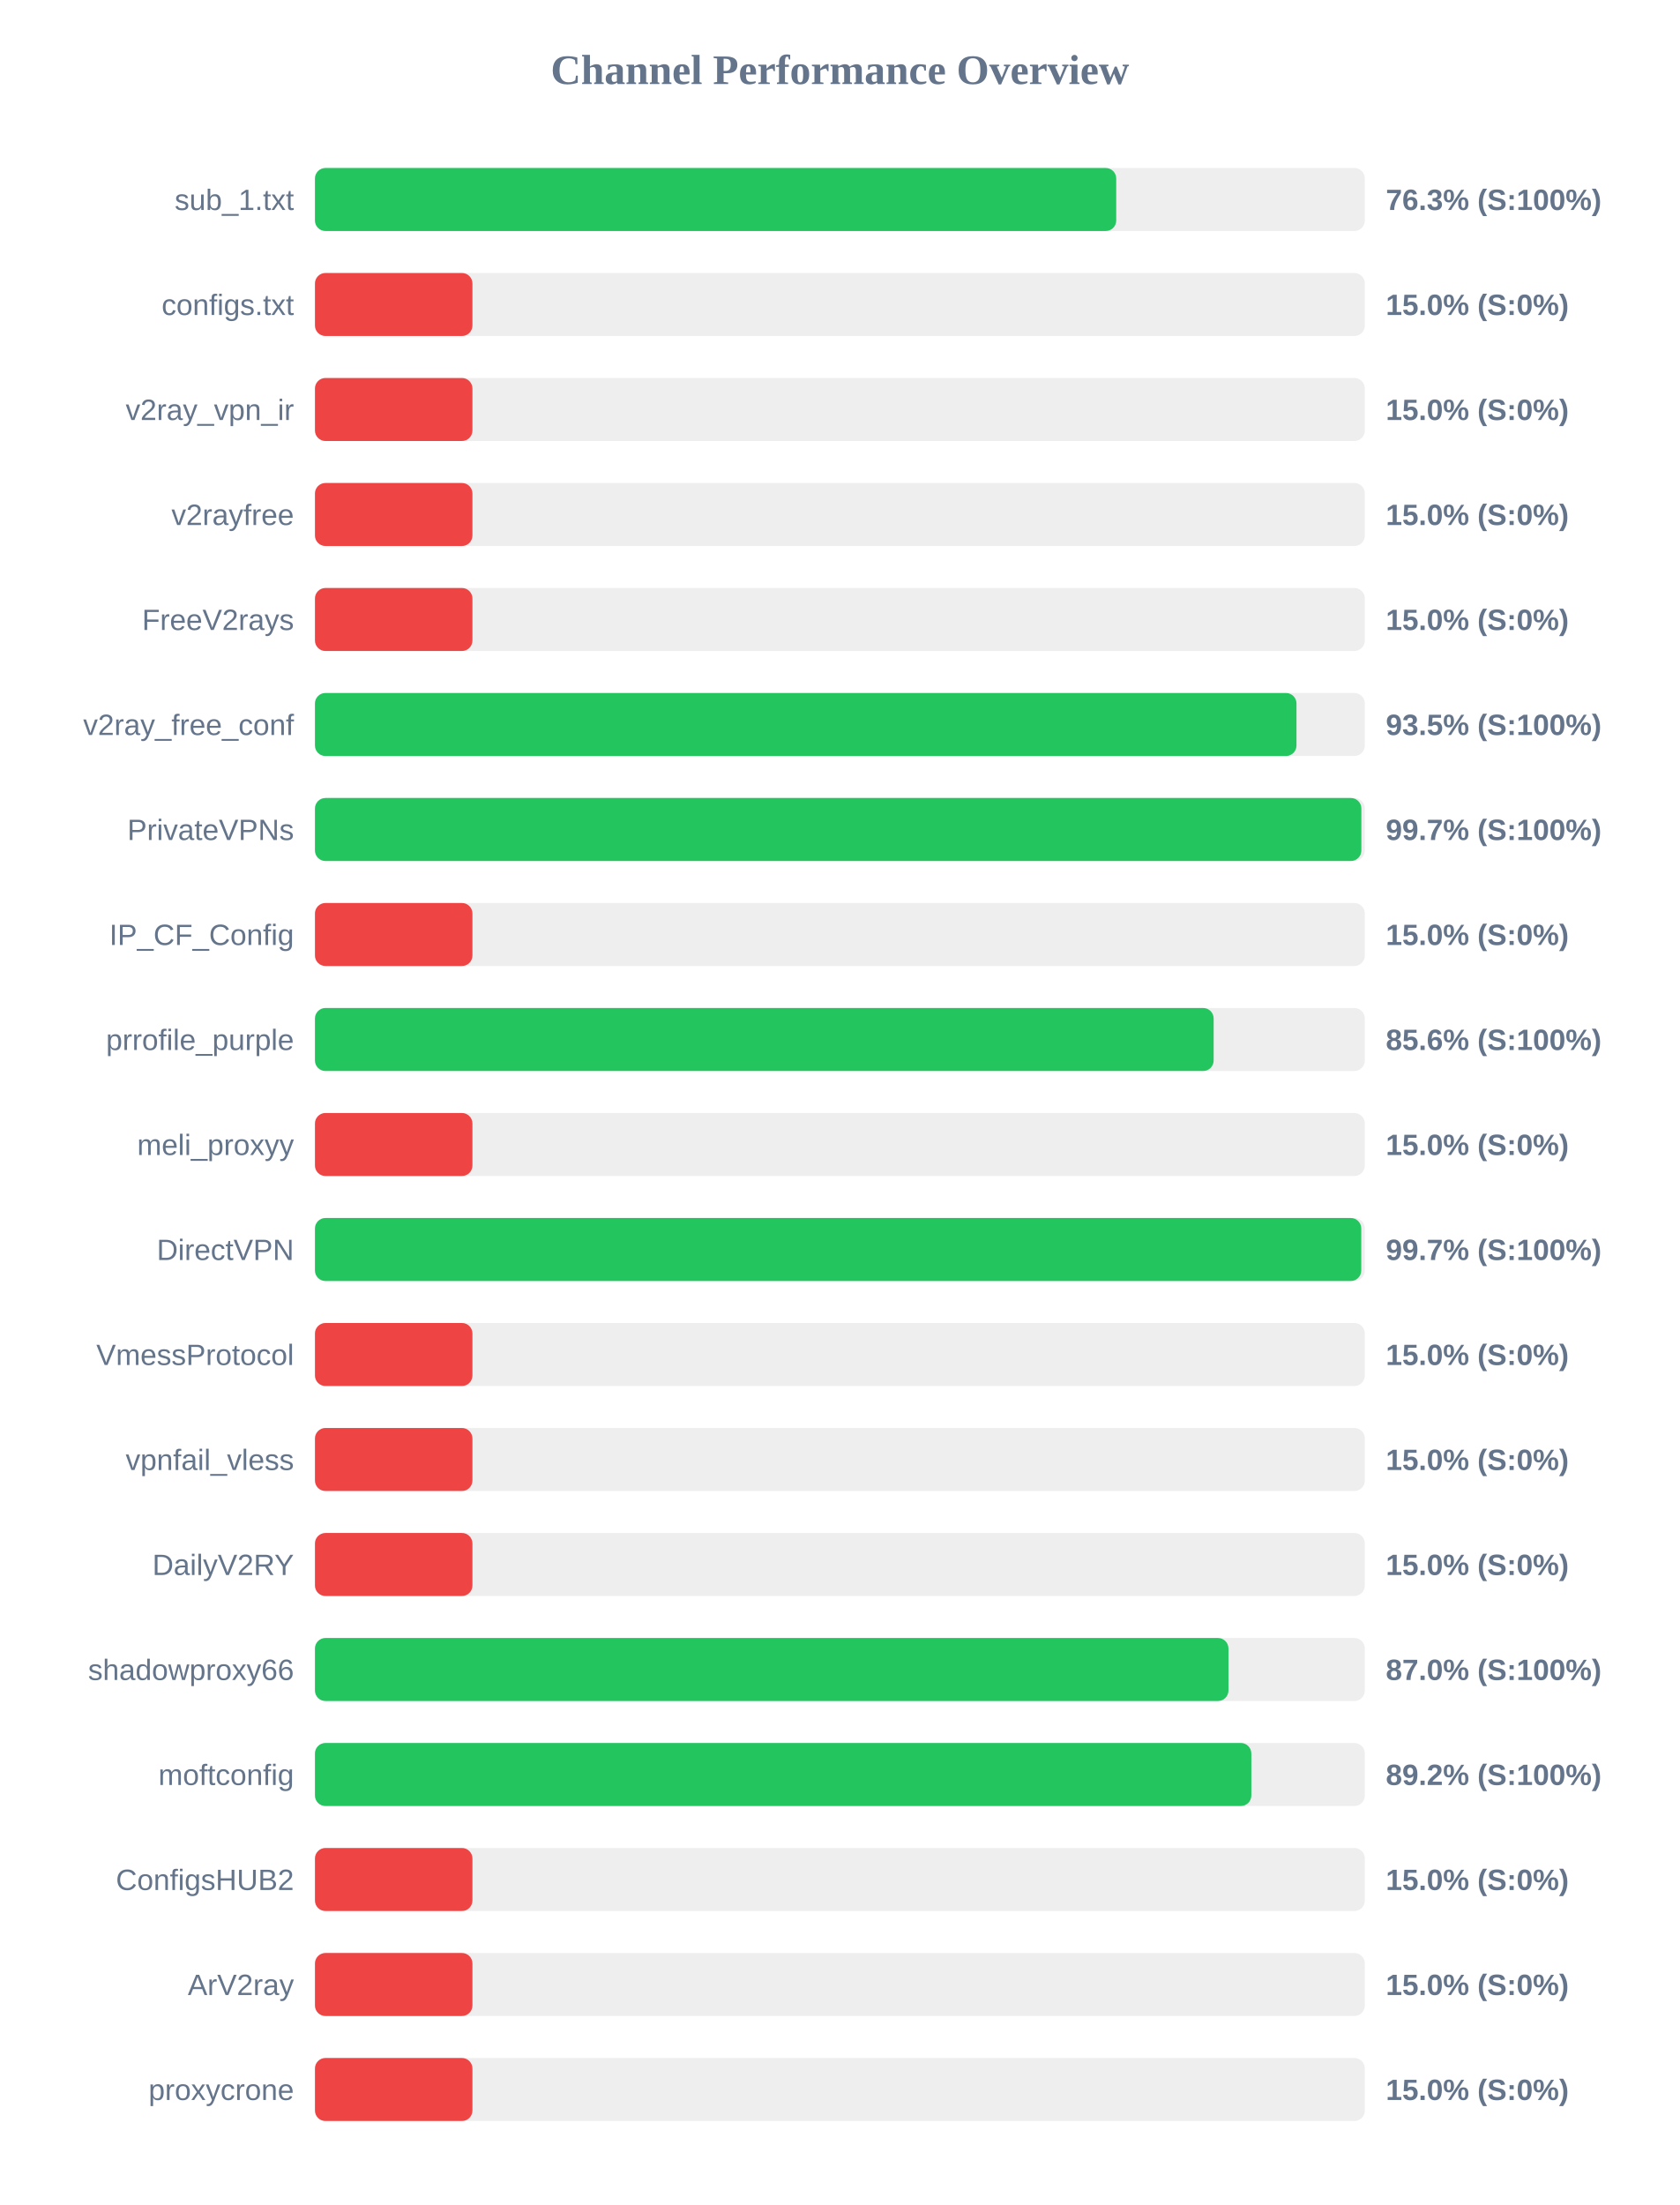
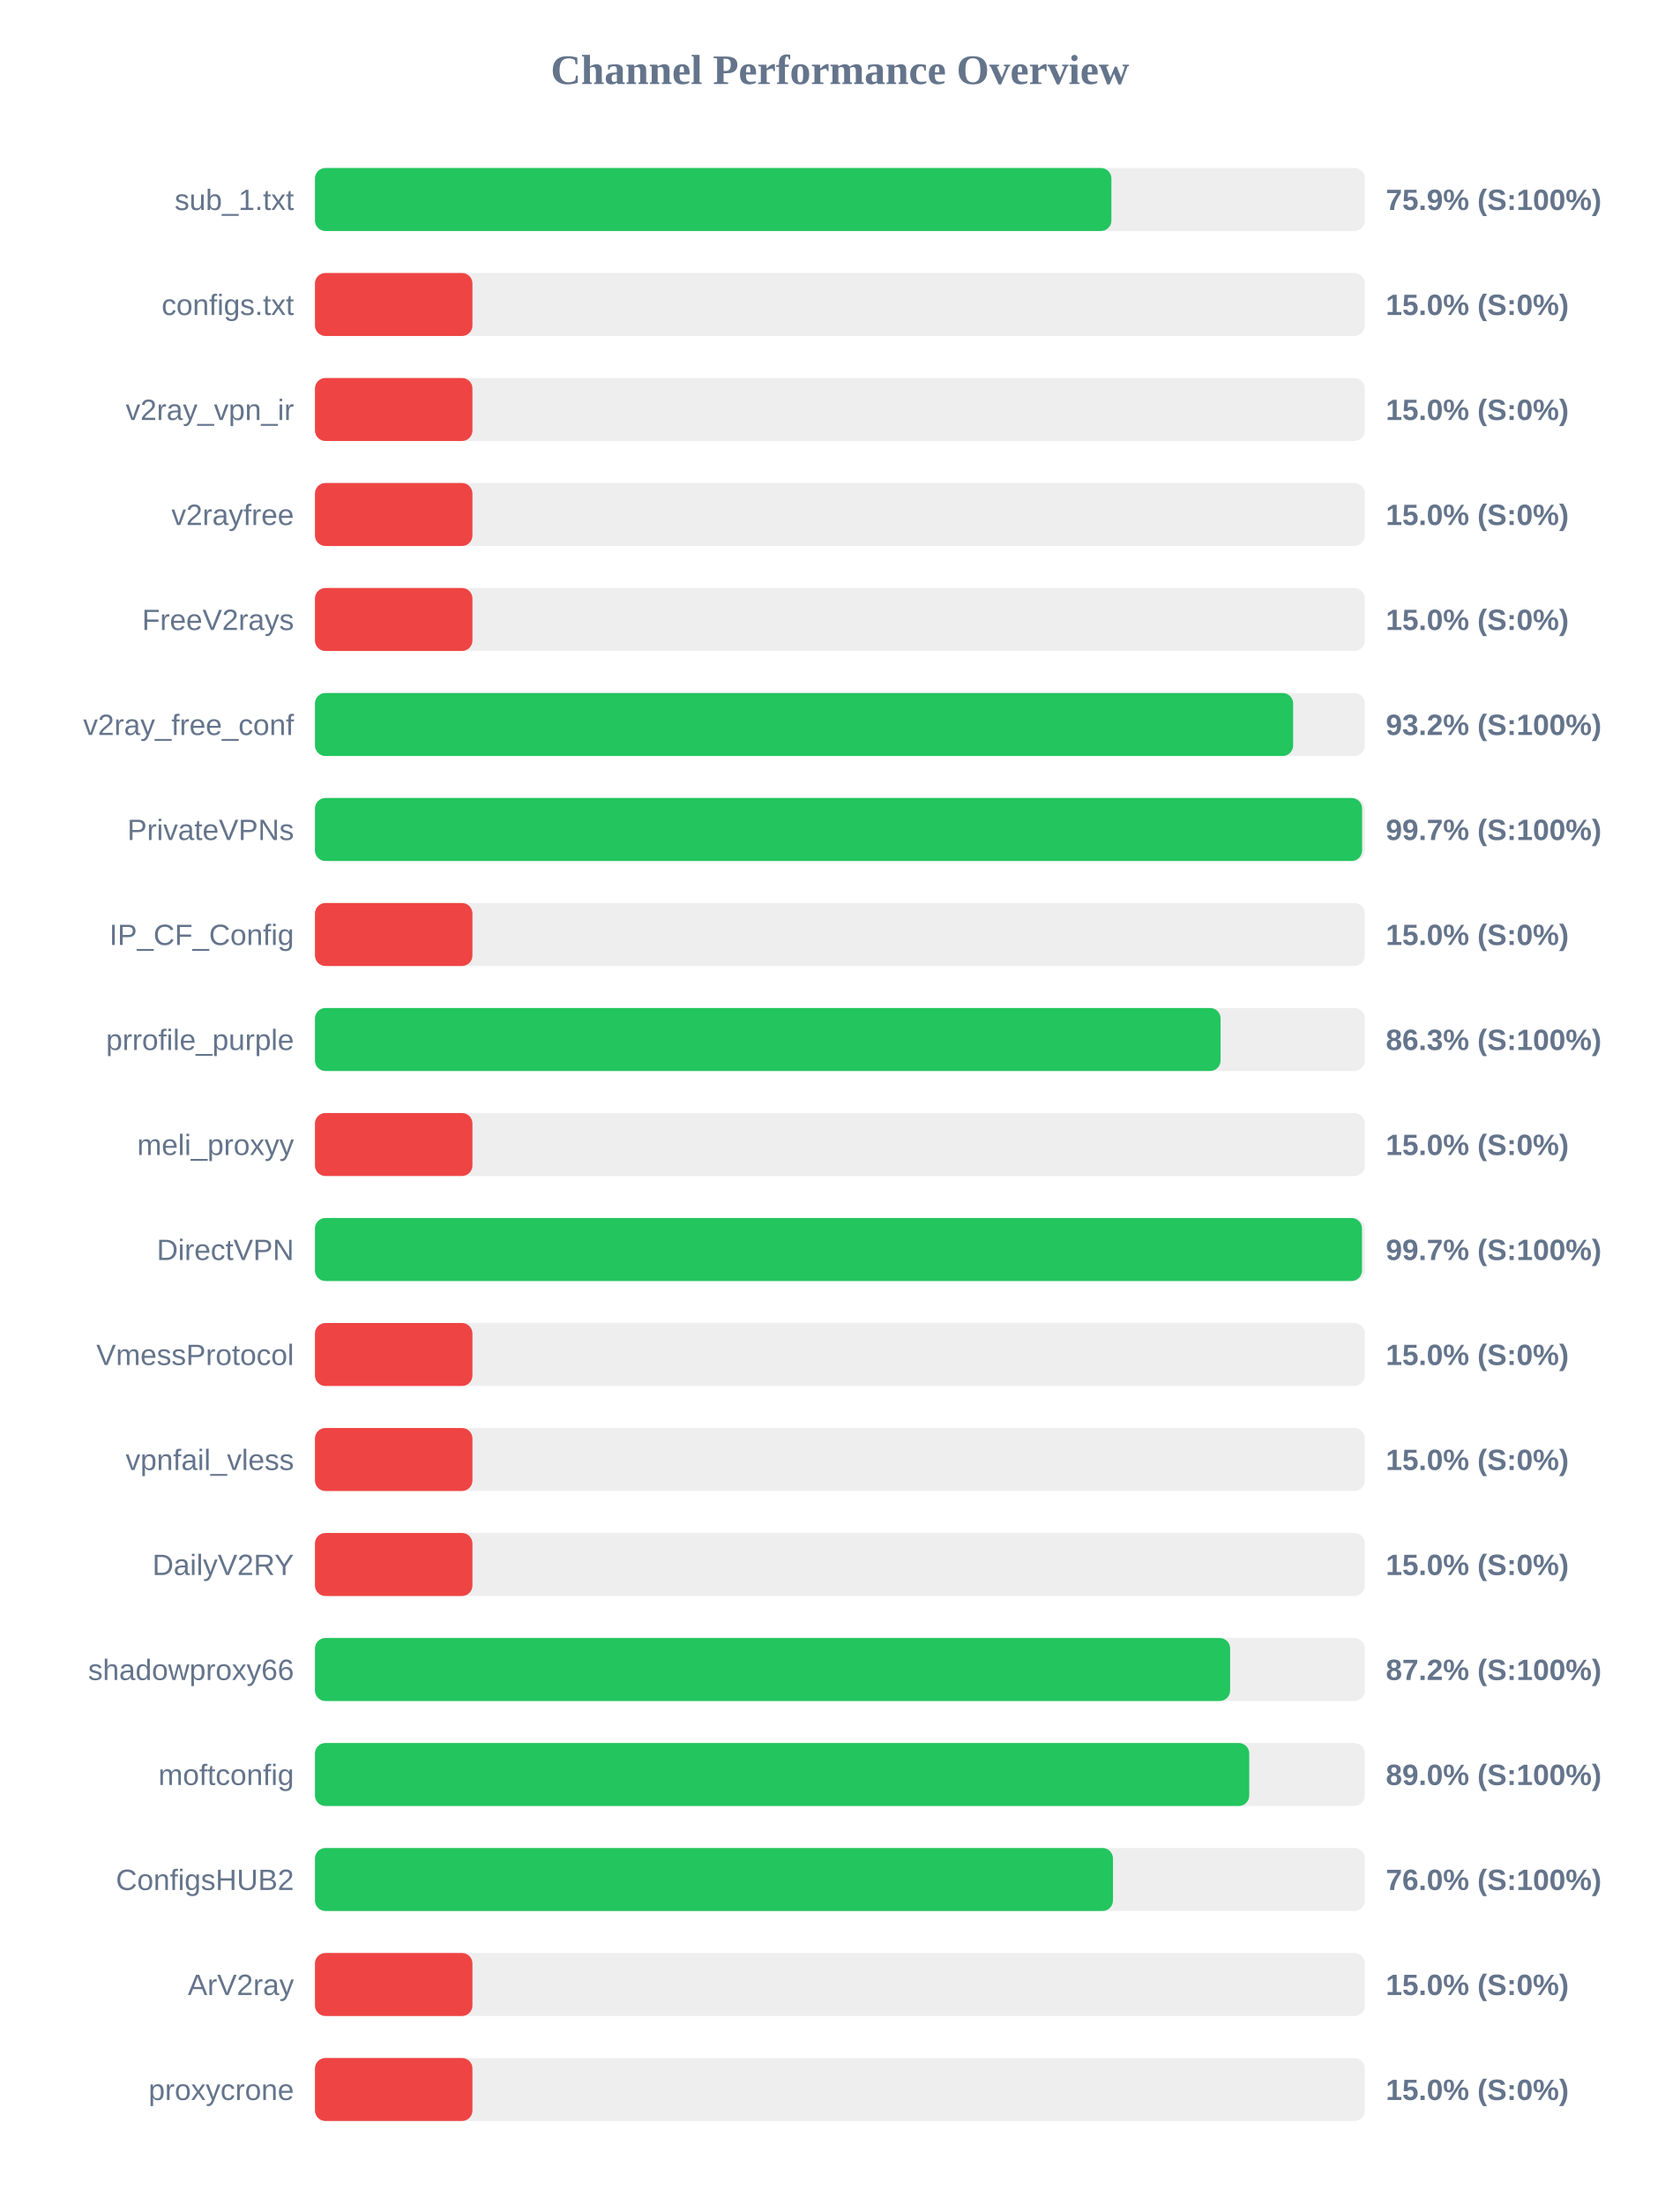
<svg xmlns="http://www.w3.org/2000/svg" width="800" height="1050" version="1.1">
  <style>
        .row { font: 14px Arial; fill: #64748b; }
        .score { font: bold 14px Arial; fill: #64748b; }
    </style>
  <text x="400" y="40" text-anchor="middle" font-size="20px" font-weight="bold" fill="#64748b">Channel Performance Overview</text>
  <rect x="150" y="80" width="500" height="30" fill="#eee" rx="5" />
-   <rect x="150" y="80" width="381.6" height="30" fill="#22c55e" rx="5" />
+   <rect x="150" y="80" width="379.3" height="30" fill="#22c55e" rx="5" />
  <text x="140" y="100" text-anchor="end" class="row">sub_1.txt</text>
-   <text x="660" y="100" text-anchor="start" class="score">76.3% (S:100%)</text>
+   <text x="660" y="100" text-anchor="start" class="score">75.9% (S:100%)</text>
  <rect x="150" y="130" width="500" height="30" fill="#eee" rx="5" />
  <rect x="150" y="130" width="75.0" height="30" fill="#ef4444" rx="5" />
  <text x="140" y="150" text-anchor="end" class="row">configs.txt</text>
  <text x="660" y="150" text-anchor="start" class="score">15.0% (S:0%)</text>
  <rect x="150" y="180" width="500" height="30" fill="#eee" rx="5" />
  <rect x="150" y="180" width="75.0" height="30" fill="#ef4444" rx="5" />
  <text x="140" y="200" text-anchor="end" class="row">v2ray_vpn_ir</text>
  <text x="660" y="200" text-anchor="start" class="score">15.0% (S:0%)</text>
  <rect x="150" y="230" width="500" height="30" fill="#eee" rx="5" />
  <rect x="150" y="230" width="75.0" height="30" fill="#ef4444" rx="5" />
  <text x="140" y="250" text-anchor="end" class="row">v2rayfree</text>
  <text x="660" y="250" text-anchor="start" class="score">15.0% (S:0%)</text>
  <rect x="150" y="280" width="500" height="30" fill="#eee" rx="5" />
  <rect x="150" y="280" width="75.0" height="30" fill="#ef4444" rx="5" />
  <text x="140" y="300" text-anchor="end" class="row">FreeV2rays</text>
  <text x="660" y="300" text-anchor="start" class="score">15.0% (S:0%)</text>
  <rect x="150" y="330" width="500" height="30" fill="#eee" rx="5" />
-   <rect x="150" y="330" width="467.45" height="30" fill="#22c55e" rx="5" />
+   <rect x="150" y="330" width="465.85" height="30" fill="#22c55e" rx="5" />
  <text x="140" y="350" text-anchor="end" class="row">v2ray_free_conf</text>
-   <text x="660" y="350" text-anchor="start" class="score">93.5% (S:100%)</text>
+   <text x="660" y="350" text-anchor="start" class="score">93.2% (S:100%)</text>
  <rect x="150" y="380" width="500" height="30" fill="#eee" rx="5" />
-   <rect x="150" y="380" width="498.35" height="30" fill="#22c55e" rx="5" />
+   <rect x="150" y="380" width="498.7" height="30" fill="#22c55e" rx="5" />
  <text x="140" y="400" text-anchor="end" class="row">PrivateVPNs</text>
  <text x="660" y="400" text-anchor="start" class="score">99.7% (S:100%)</text>
  <rect x="150" y="430" width="500" height="30" fill="#eee" rx="5" />
  <rect x="150" y="430" width="75.0" height="30" fill="#ef4444" rx="5" />
  <text x="140" y="450" text-anchor="end" class="row">IP_CF_Config</text>
  <text x="660" y="450" text-anchor="start" class="score">15.0% (S:0%)</text>
  <rect x="150" y="480" width="500" height="30" fill="#eee" rx="5" />
-   <rect x="150" y="480" width="428.0" height="30" fill="#22c55e" rx="5" />
+   <rect x="150" y="480" width="431.3" height="30" fill="#22c55e" rx="5" />
  <text x="140" y="500" text-anchor="end" class="row">prrofile_purple</text>
-   <text x="660" y="500" text-anchor="start" class="score">85.6% (S:100%)</text>
+   <text x="660" y="500" text-anchor="start" class="score">86.3% (S:100%)</text>
  <rect x="150" y="530" width="500" height="30" fill="#eee" rx="5" />
  <rect x="150" y="530" width="75.0" height="30" fill="#ef4444" rx="5" />
  <text x="140" y="550" text-anchor="end" class="row">meli_proxyy</text>
  <text x="660" y="550" text-anchor="start" class="score">15.0% (S:0%)</text>
  <rect x="150" y="580" width="500" height="30" fill="#eee" rx="5" />
-   <rect x="150" y="580" width="498.3" height="30" fill="#22c55e" rx="5" />
+   <rect x="150" y="580" width="498.65" height="30" fill="#22c55e" rx="5" />
  <text x="140" y="600" text-anchor="end" class="row">DirectVPN</text>
  <text x="660" y="600" text-anchor="start" class="score">99.7% (S:100%)</text>
  <rect x="150" y="630" width="500" height="30" fill="#eee" rx="5" />
  <rect x="150" y="630" width="75.0" height="30" fill="#ef4444" rx="5" />
  <text x="140" y="650" text-anchor="end" class="row">VmessProtocol</text>
  <text x="660" y="650" text-anchor="start" class="score">15.0% (S:0%)</text>
  <rect x="150" y="680" width="500" height="30" fill="#eee" rx="5" />
  <rect x="150" y="680" width="75.0" height="30" fill="#ef4444" rx="5" />
  <text x="140" y="700" text-anchor="end" class="row">vpnfail_vless</text>
  <text x="660" y="700" text-anchor="start" class="score">15.0% (S:0%)</text>
  <rect x="150" y="730" width="500" height="30" fill="#eee" rx="5" />
  <rect x="150" y="730" width="75.0" height="30" fill="#ef4444" rx="5" />
  <text x="140" y="750" text-anchor="end" class="row">DailyV2RY</text>
  <text x="660" y="750" text-anchor="start" class="score">15.0% (S:0%)</text>
  <rect x="150" y="780" width="500" height="30" fill="#eee" rx="5" />
-   <rect x="150" y="780" width="435.05" height="30" fill="#22c55e" rx="5" />
+   <rect x="150" y="780" width="435.85" height="30" fill="#22c55e" rx="5" />
  <text x="140" y="800" text-anchor="end" class="row">shadowproxy66</text>
-   <text x="660" y="800" text-anchor="start" class="score">87.0% (S:100%)</text>
+   <text x="660" y="800" text-anchor="start" class="score">87.2% (S:100%)</text>
  <rect x="150" y="830" width="500" height="30" fill="#eee" rx="5" />
-   <rect x="150" y="830" width="445.95" height="30" fill="#22c55e" rx="5" />
+   <rect x="150" y="830" width="444.95" height="30" fill="#22c55e" rx="5" />
  <text x="140" y="850" text-anchor="end" class="row">moftconfig</text>
-   <text x="660" y="850" text-anchor="start" class="score">89.2% (S:100%)</text>
+   <text x="660" y="850" text-anchor="start" class="score">89.0% (S:100%)</text>
  <rect x="150" y="880" width="500" height="30" fill="#eee" rx="5" />
-   <rect x="150" y="880" width="75.0" height="30" fill="#ef4444" rx="5" />
+   <rect x="150" y="880" width="380.05" height="30" fill="#22c55e" rx="5" />
  <text x="140" y="900" text-anchor="end" class="row">ConfigsHUB2</text>
-   <text x="660" y="900" text-anchor="start" class="score">15.0% (S:0%)</text>
+   <text x="660" y="900" text-anchor="start" class="score">76.0% (S:100%)</text>
  <rect x="150" y="930" width="500" height="30" fill="#eee" rx="5" />
  <rect x="150" y="930" width="75.0" height="30" fill="#ef4444" rx="5" />
  <text x="140" y="950" text-anchor="end" class="row">ArV2ray</text>
  <text x="660" y="950" text-anchor="start" class="score">15.0% (S:0%)</text>
  <rect x="150" y="980" width="500" height="30" fill="#eee" rx="5" />
  <rect x="150" y="980" width="75.0" height="30" fill="#ef4444" rx="5" />
  <text x="140" y="1000" text-anchor="end" class="row">proxycrone</text>
  <text x="660" y="1000" text-anchor="start" class="score">15.0% (S:0%)</text>
</svg>
